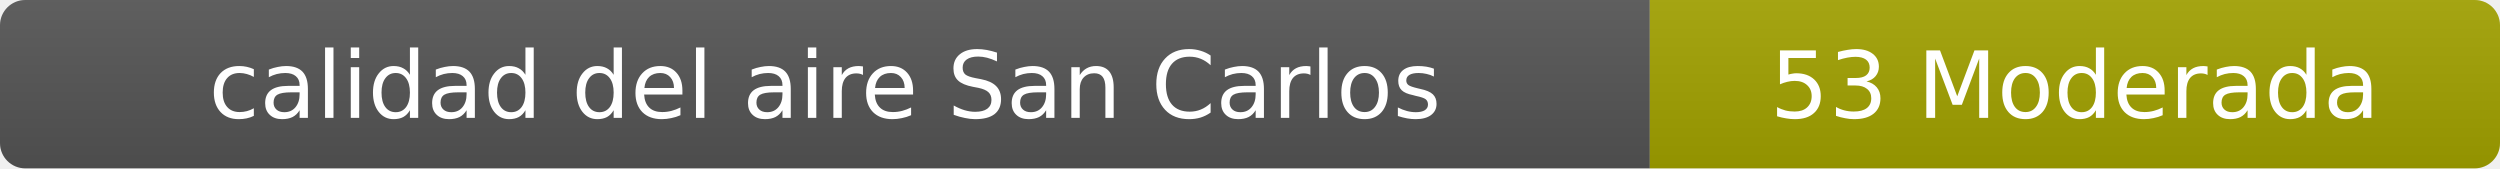
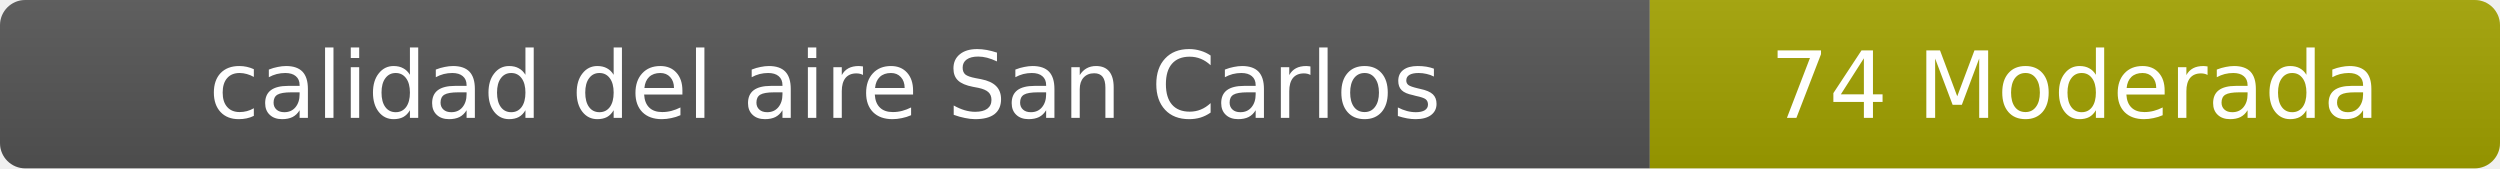
- <svg xmlns="http://www.w3.org/2000/svg" width="297" height="20" role="img" aria-label="calidad del aire: 53 Moderada">
+ <svg xmlns="http://www.w3.org/2000/svg" width="297" height="20" role="img" aria-label="calidad del aire: 74 Moderada">
  <linearGradient id="s" x2="0" y2="100%">
    <stop offset="0" stop-color="#bbb" stop-opacity=".1" />
    <stop offset="1" stop-opacity=".1" />
  </linearGradient>
  <clipPath id="r">
    <rect width="297" height="20" rx="3" fill="#fff" />
  </clipPath>
  <g clip-path="url(#r)">
    <rect width="196" height="20" fill="#555" />
    <rect x="196" width="101" height="20" fill="#a3a300" />
    <rect width="297" height="20" fill="url(#s)" />
  </g>
  <g fill="#fff" text-anchor="middle" font-family="Verdana,Geneva,DejaVu Sans,sans-serif" font-size="11">
    <text x="98" y="14">calidad del aire San Carlos</text>
-     <text x="246.5" y="14">53 Moderada</text>
+     <text x="246.5" y="14">74 Moderada</text>
  </g>
</svg>
